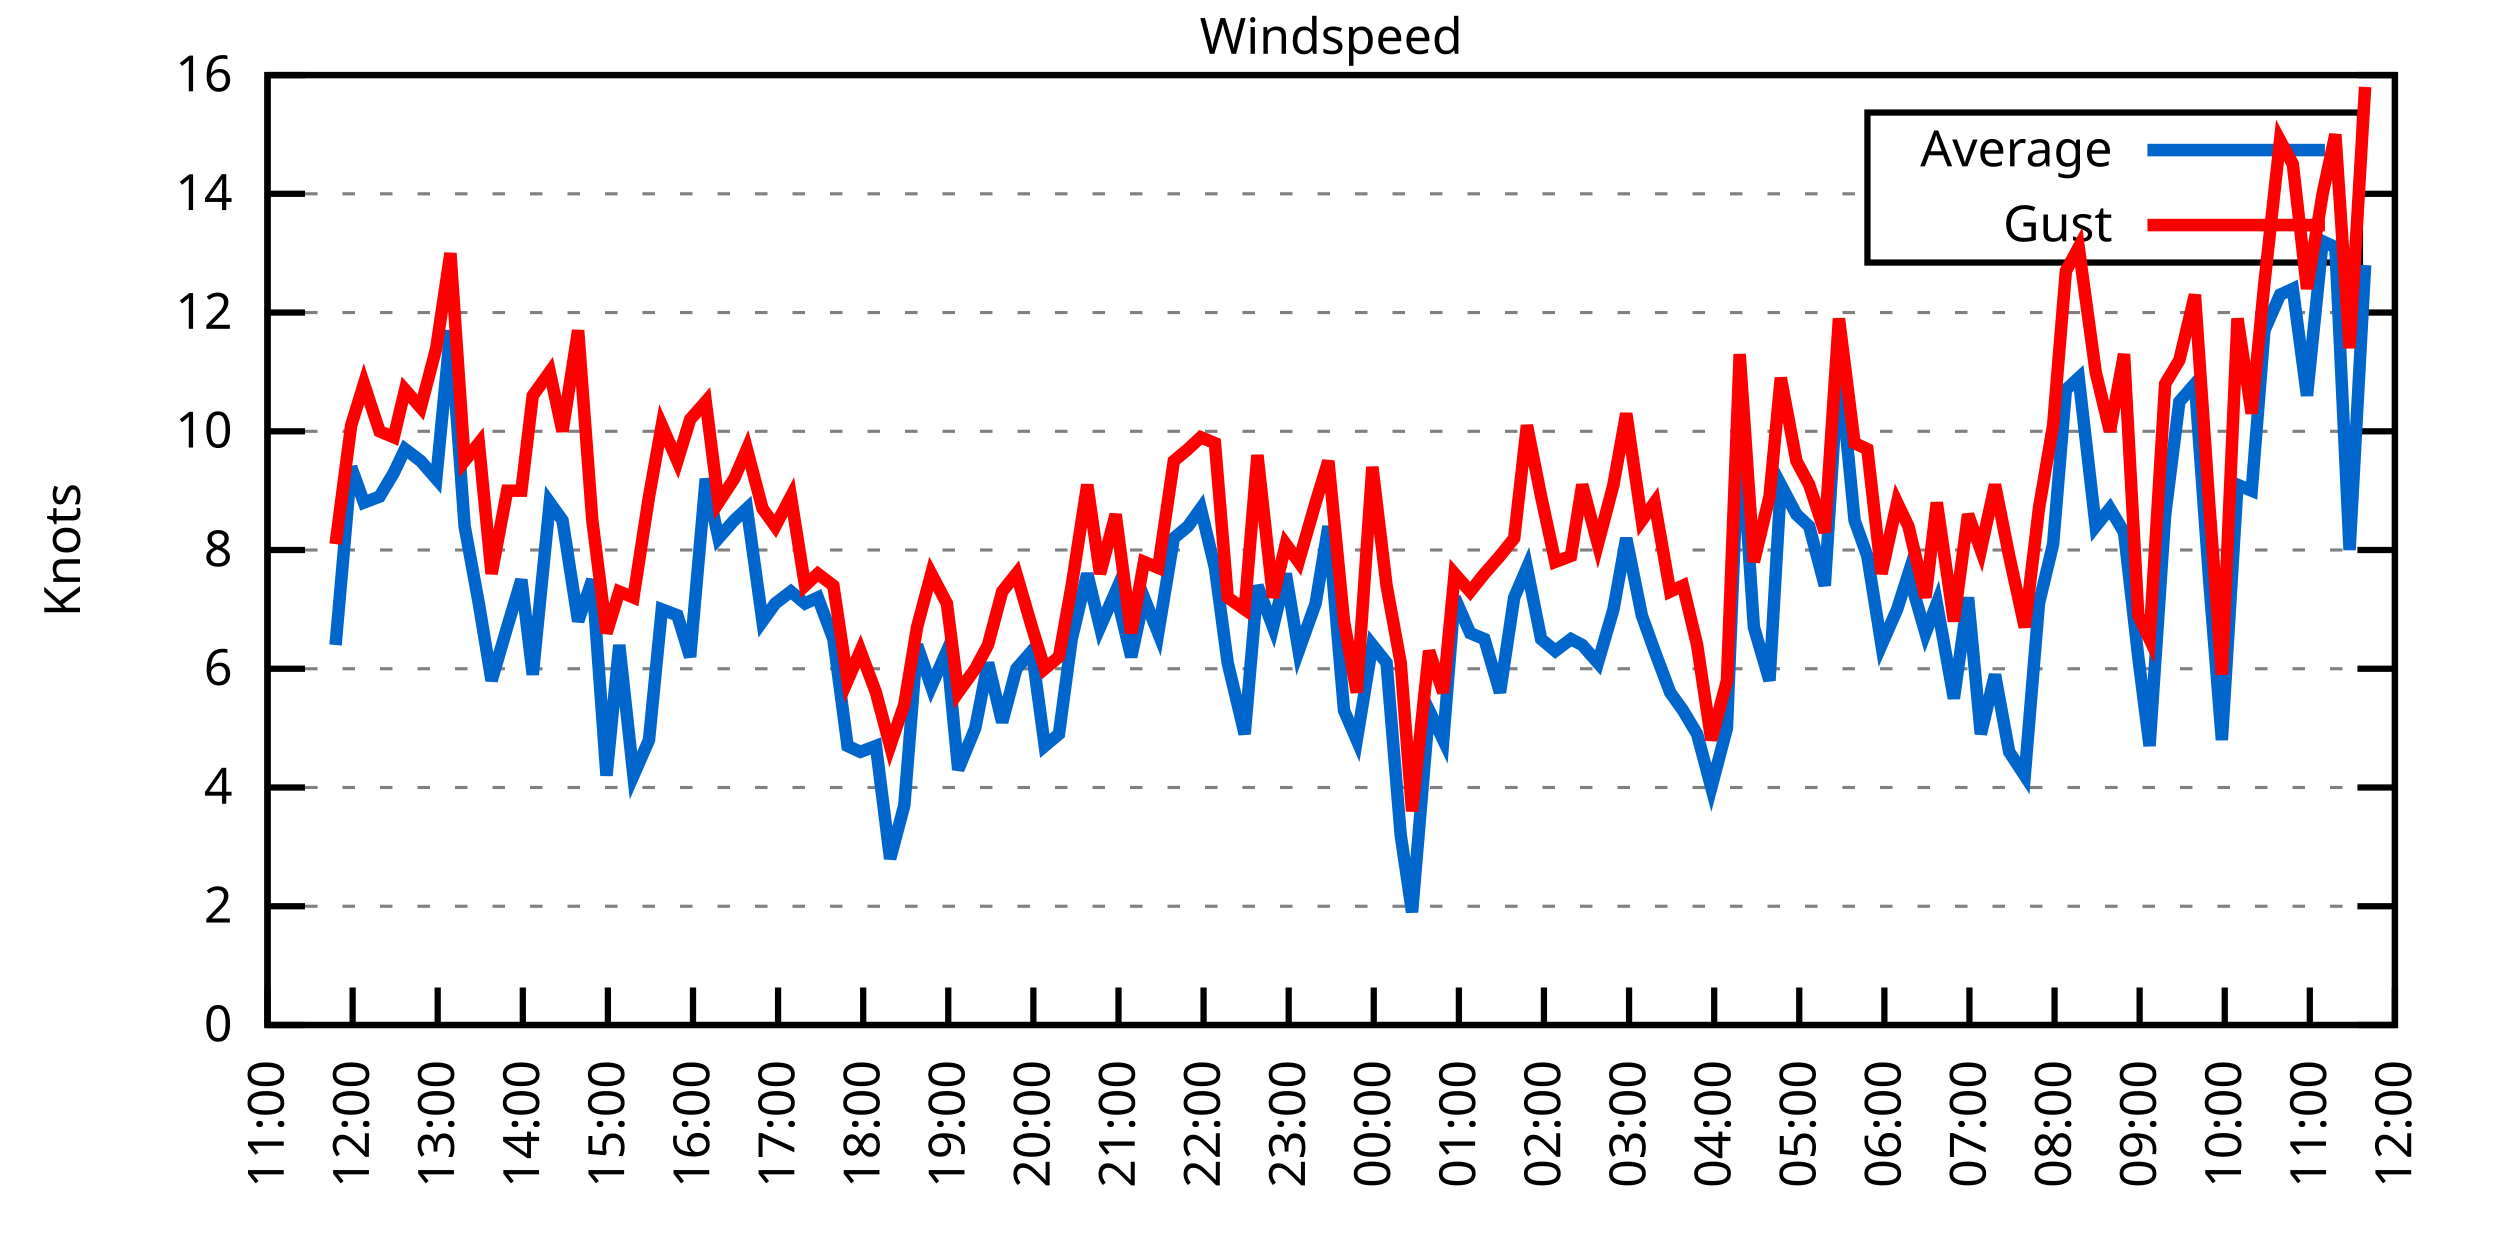
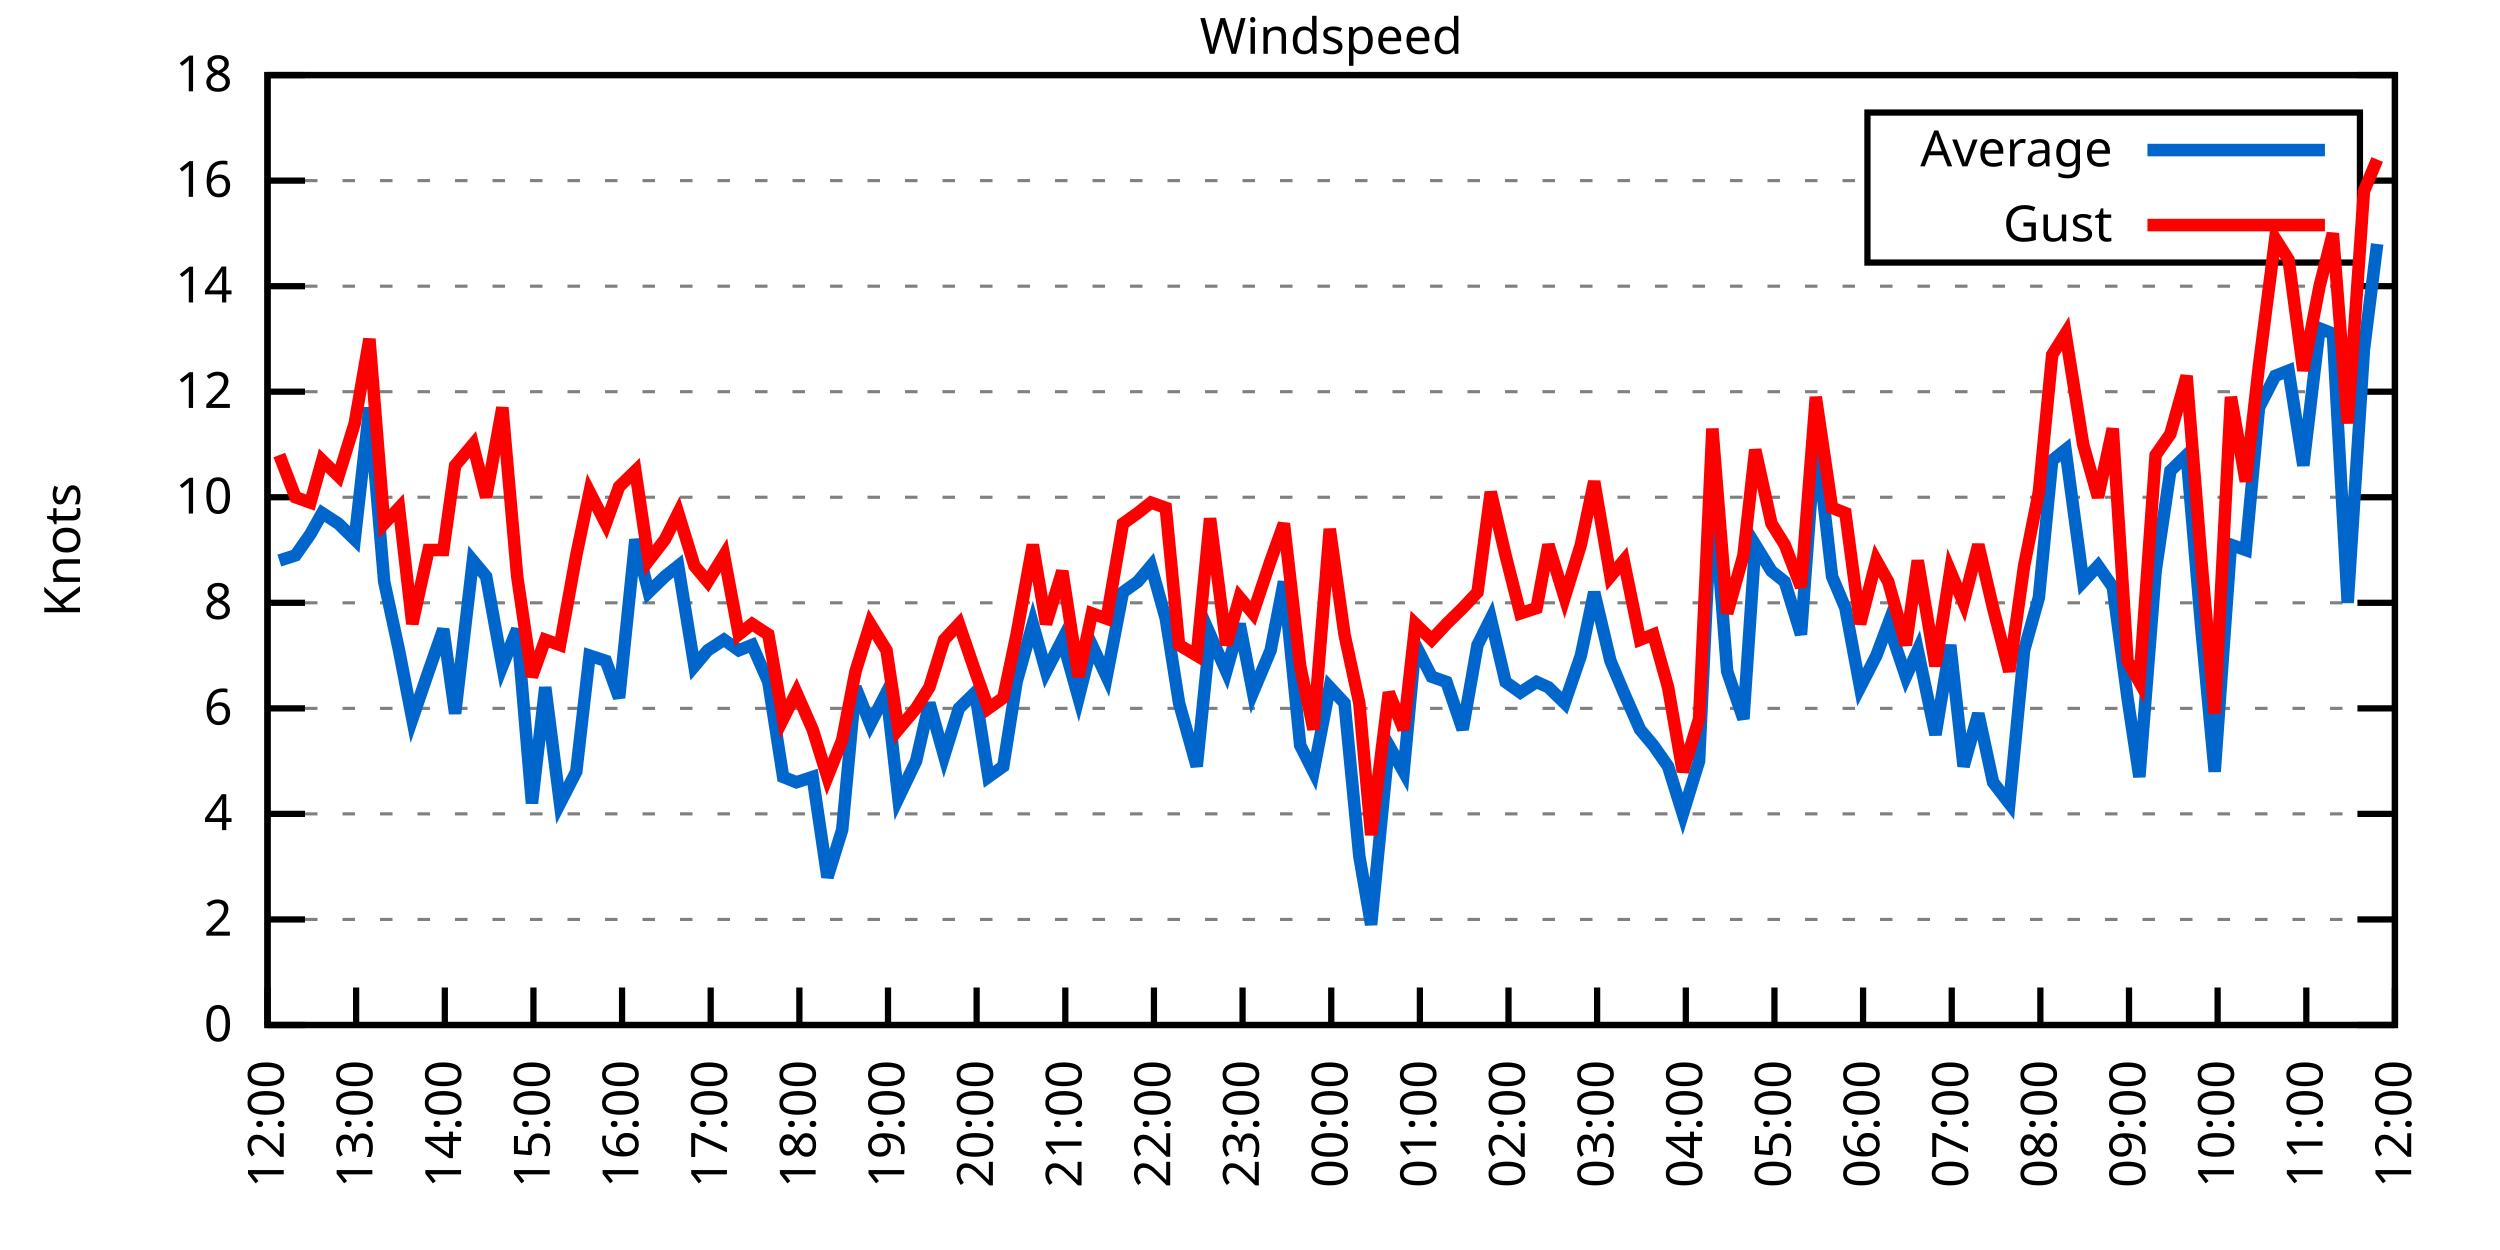
<svg xmlns="http://www.w3.org/2000/svg" xmlns:xlink="http://www.w3.org/1999/xlink" width="400" height="200" viewBox="0 0 400 200">
  <g id="gnuplot_canvas">
    <rect x="0" y="0" width="400" height="200" fill="none" />
    <defs>
      <circle id="gpDot" r="0.5" stroke-width="0.5" stroke="currentColor" />
      <path id="gpPt0" stroke-width="0.333" stroke="currentColor" d="M-1,0 h2 M0,-1 v2" />
      <path id="gpPt1" stroke-width="0.333" stroke="currentColor" d="M-1,-1 L1,1 M1,-1 L-1,1" />
      <path id="gpPt2" stroke-width="0.333" stroke="currentColor" d="M-1,0 L1,0 M0,-1 L0,1 M-1,-1 L1,1 M-1,1 L1,-1" />
      <rect id="gpPt3" stroke-width="0.333" stroke="currentColor" x="-1" y="-1" width="2" height="2" />
      <rect id="gpPt4" stroke-width="0.333" stroke="currentColor" fill="currentColor" x="-1" y="-1" width="2" height="2" />
      <circle id="gpPt5" stroke-width="0.333" stroke="currentColor" cx="0" cy="0" r="1" />
      <use xlink:href="#gpPt5" id="gpPt6" fill="currentColor" stroke="none" />
      <path id="gpPt7" stroke-width="0.333" stroke="currentColor" d="M0,-1.33 L-1.33,0.67 L1.33,0.67 z" />
      <use xlink:href="#gpPt7" id="gpPt8" fill="currentColor" stroke="none" />
      <use xlink:href="#gpPt7" id="gpPt9" stroke="currentColor" transform="rotate(180)" />
      <use xlink:href="#gpPt9" id="gpPt10" fill="currentColor" stroke="none" />
      <use xlink:href="#gpPt3" id="gpPt11" stroke="currentColor" transform="rotate(45)" />
      <use xlink:href="#gpPt11" id="gpPt12" fill="currentColor" stroke="none" />
      <path id="gpPt13" stroke-width="0.333" stroke="currentColor" d="M0,1.330 L1.265,0.411 L0.782,-1.067 L-0.782,-1.076 L-1.265,0.411 z" />
      <use xlink:href="#gpPt13" id="gpPt14" fill="currentColor" stroke="none" />
      <filter id="textbox" filterUnits="objectBoundingBox" x="0" y="0" height="1" width="1">
        <feFlood flood-color="white" flood-opacity="1" result="bgnd" />
        <feComposite in="SourceGraphic" in2="bgnd" operator="atop" />
      </filter>
      <filter id="greybox" filterUnits="objectBoundingBox" x="0" y="0" height="1" width="1">
        <feFlood flood-color="lightgrey" flood-opacity="1" result="grey" />
        <feComposite in="SourceGraphic" in2="grey" operator="atop" />
      </filter>
    </defs>
    <g fill="none" color="white" stroke="currentColor" stroke-width="1.00" stroke-linecap="butt" stroke-linejoin="miter">
</g>
    <g fill="none" color="black" stroke="currentColor" stroke-width="1.00" stroke-linecap="butt" stroke-linejoin="miter">
      <g stroke="none" shape-rendering="crispEdges">
        <polygon fill="rgb(255, 255, 255)" points="42.80,164.00 383.18,164.00 383.18,12.02 42.80,12.02 " />
      </g>
    </g>
    <g fill="none" color="black" stroke="currentColor" stroke-width="1.00" stroke-linecap="butt" stroke-linejoin="miter">
</g>
    <g fill="none" color="black" stroke="black" stroke-width="0.50" stroke-linecap="butt" stroke-linejoin="miter">
</g>
    <g fill="none" color="gray" stroke="currentColor" stroke-width="0.50" stroke-linecap="butt" stroke-linejoin="miter">
      <path stroke="gray" stroke-dasharray="2,4" class="gridline" d="M42.80,164.00 L383.19,164.00  " />
    </g>
    <g fill="none" color="gray" stroke="gray" stroke-width="1.00" stroke-linecap="butt" stroke-linejoin="miter">
</g>
    <g fill="none" color="black" stroke="currentColor" stroke-width="1.00" stroke-linecap="butt" stroke-linejoin="miter">
      <path stroke="black" d="M42.80,164.00 L48.80,164.00 M383.19,164.00 L377.19,164.00  " />
      <g transform="translate(37.20,166.60)" stroke="none" fill="black" font-family="Sans" font-size="8.00" text-anchor="end">
        <text>
          <tspan font-family="Sans"> 0</tspan>
        </text>
      </g>
    </g>
    <g fill="none" color="black" stroke="currentColor" stroke-width="1.00" stroke-linecap="butt" stroke-linejoin="miter">
</g>
    <g fill="none" color="black" stroke="black" stroke-width="0.50" stroke-linecap="butt" stroke-linejoin="miter">
</g>
    <g fill="none" color="gray" stroke="currentColor" stroke-width="0.50" stroke-linecap="butt" stroke-linejoin="miter">
-       <path stroke="gray" stroke-dasharray="2,4" class="gridline" d="M42.80,145.00 L383.19,145.00  " />
-     </g>
-     <g fill="none" color="gray" stroke="gray" stroke-width="1.00" stroke-linecap="butt" stroke-linejoin="miter">
- </g>
-     <g fill="none" color="black" stroke="currentColor" stroke-width="1.00" stroke-linecap="butt" stroke-linejoin="miter">
-       <path stroke="black" d="M42.80,145.00 L48.80,145.00 M383.19,145.00 L377.19,145.00  " />
-       <g transform="translate(37.20,147.60)" stroke="none" fill="black" font-family="Sans" font-size="8.00" text-anchor="end">
+       <path stroke="gray" stroke-dasharray="2,4" class="gridline" d="M42.80,147.11 L383.19,147.11  " />
+     </g>
+     <g fill="none" color="gray" stroke="gray" stroke-width="1.00" stroke-linecap="butt" stroke-linejoin="miter">
+ </g>
+     <g fill="none" color="black" stroke="currentColor" stroke-width="1.00" stroke-linecap="butt" stroke-linejoin="miter">
+       <path stroke="black" d="M42.80,147.11 L48.80,147.11 M383.19,147.11 L377.19,147.11  " />
+       <g transform="translate(37.20,149.71)" stroke="none" fill="black" font-family="Sans" font-size="8.00" text-anchor="end">
        <text>
          <tspan font-family="Sans"> 2</tspan>
        </text>
      </g>
    </g>
    <g fill="none" color="black" stroke="currentColor" stroke-width="1.00" stroke-linecap="butt" stroke-linejoin="miter">
</g>
    <g fill="none" color="black" stroke="black" stroke-width="0.50" stroke-linecap="butt" stroke-linejoin="miter">
</g>
    <g fill="none" color="gray" stroke="currentColor" stroke-width="0.50" stroke-linecap="butt" stroke-linejoin="miter">
-       <path stroke="gray" stroke-dasharray="2,4" class="gridline" d="M42.80,126.00 L383.19,126.00  " />
-     </g>
-     <g fill="none" color="gray" stroke="gray" stroke-width="1.00" stroke-linecap="butt" stroke-linejoin="miter">
- </g>
-     <g fill="none" color="black" stroke="currentColor" stroke-width="1.00" stroke-linecap="butt" stroke-linejoin="miter">
-       <path stroke="black" d="M42.80,126.00 L48.80,126.00 M383.19,126.00 L377.19,126.00  " />
-       <g transform="translate(37.20,128.60)" stroke="none" fill="black" font-family="Sans" font-size="8.00" text-anchor="end">
+       <path stroke="gray" stroke-dasharray="2,4" class="gridline" d="M42.80,130.22 L383.19,130.22  " />
+     </g>
+     <g fill="none" color="gray" stroke="gray" stroke-width="1.00" stroke-linecap="butt" stroke-linejoin="miter">
+ </g>
+     <g fill="none" color="black" stroke="currentColor" stroke-width="1.00" stroke-linecap="butt" stroke-linejoin="miter">
+       <path stroke="black" d="M42.80,130.22 L48.80,130.22 M383.19,130.22 L377.19,130.22  " />
+       <g transform="translate(37.20,132.82)" stroke="none" fill="black" font-family="Sans" font-size="8.00" text-anchor="end">
        <text>
          <tspan font-family="Sans"> 4</tspan>
        </text>
      </g>
    </g>
    <g fill="none" color="black" stroke="currentColor" stroke-width="1.00" stroke-linecap="butt" stroke-linejoin="miter">
</g>
    <g fill="none" color="black" stroke="black" stroke-width="0.50" stroke-linecap="butt" stroke-linejoin="miter">
</g>
    <g fill="none" color="gray" stroke="currentColor" stroke-width="0.50" stroke-linecap="butt" stroke-linejoin="miter">
-       <path stroke="gray" stroke-dasharray="2,4" class="gridline" d="M42.80,107.00 L383.19,107.00  " />
-     </g>
-     <g fill="none" color="gray" stroke="gray" stroke-width="1.00" stroke-linecap="butt" stroke-linejoin="miter">
- </g>
-     <g fill="none" color="black" stroke="currentColor" stroke-width="1.00" stroke-linecap="butt" stroke-linejoin="miter">
-       <path stroke="black" d="M42.80,107.00 L48.80,107.00 M383.19,107.00 L377.19,107.00  " />
-       <g transform="translate(37.20,109.60)" stroke="none" fill="black" font-family="Sans" font-size="8.00" text-anchor="end">
+       <path stroke="gray" stroke-dasharray="2,4" class="gridline" d="M42.80,113.34 L383.19,113.34  " />
+     </g>
+     <g fill="none" color="gray" stroke="gray" stroke-width="1.00" stroke-linecap="butt" stroke-linejoin="miter">
+ </g>
+     <g fill="none" color="black" stroke="currentColor" stroke-width="1.00" stroke-linecap="butt" stroke-linejoin="miter">
+       <path stroke="black" d="M42.80,113.34 L48.80,113.34 M383.19,113.34 L377.19,113.34  " />
+       <g transform="translate(37.20,115.94)" stroke="none" fill="black" font-family="Sans" font-size="8.00" text-anchor="end">
        <text>
          <tspan font-family="Sans"> 6</tspan>
        </text>
      </g>
    </g>
    <g fill="none" color="black" stroke="currentColor" stroke-width="1.00" stroke-linecap="butt" stroke-linejoin="miter">
</g>
    <g fill="none" color="black" stroke="black" stroke-width="0.50" stroke-linecap="butt" stroke-linejoin="miter">
</g>
    <g fill="none" color="gray" stroke="currentColor" stroke-width="0.50" stroke-linecap="butt" stroke-linejoin="miter">
-       <path stroke="gray" stroke-dasharray="2,4" class="gridline" d="M42.80,88.00 L383.19,88.00  " />
-     </g>
-     <g fill="none" color="gray" stroke="gray" stroke-width="1.00" stroke-linecap="butt" stroke-linejoin="miter">
- </g>
-     <g fill="none" color="black" stroke="currentColor" stroke-width="1.00" stroke-linecap="butt" stroke-linejoin="miter">
-       <path stroke="black" d="M42.80,88.00 L48.80,88.00 M383.19,88.00 L377.19,88.00  " />
-       <g transform="translate(37.20,90.60)" stroke="none" fill="black" font-family="Sans" font-size="8.00" text-anchor="end">
+       <path stroke="gray" stroke-dasharray="2,4" class="gridline" d="M42.80,96.45 L383.19,96.45  " />
+     </g>
+     <g fill="none" color="gray" stroke="gray" stroke-width="1.00" stroke-linecap="butt" stroke-linejoin="miter">
+ </g>
+     <g fill="none" color="black" stroke="currentColor" stroke-width="1.00" stroke-linecap="butt" stroke-linejoin="miter">
+       <path stroke="black" d="M42.80,96.45 L48.80,96.45 M383.19,96.45 L377.19,96.45  " />
+       <g transform="translate(37.20,99.05)" stroke="none" fill="black" font-family="Sans" font-size="8.00" text-anchor="end">
        <text>
          <tspan font-family="Sans"> 8</tspan>
        </text>
      </g>
    </g>
    <g fill="none" color="black" stroke="currentColor" stroke-width="1.00" stroke-linecap="butt" stroke-linejoin="miter">
</g>
    <g fill="none" color="black" stroke="black" stroke-width="0.50" stroke-linecap="butt" stroke-linejoin="miter">
</g>
    <g fill="none" color="gray" stroke="currentColor" stroke-width="0.50" stroke-linecap="butt" stroke-linejoin="miter">
-       <path stroke="gray" stroke-dasharray="2,4" class="gridline" d="M42.80,69.01 L383.19,69.01  " />
-     </g>
-     <g fill="none" color="gray" stroke="gray" stroke-width="1.00" stroke-linecap="butt" stroke-linejoin="miter">
- </g>
-     <g fill="none" color="black" stroke="currentColor" stroke-width="1.00" stroke-linecap="butt" stroke-linejoin="miter">
-       <path stroke="black" d="M42.80,69.01 L48.80,69.01 M383.19,69.01 L377.19,69.01  " />
-       <g transform="translate(37.20,71.61)" stroke="none" fill="black" font-family="Sans" font-size="8.00" text-anchor="end">
+       <path stroke="gray" stroke-dasharray="2,4" class="gridline" d="M42.80,79.56 L383.19,79.56  " />
+     </g>
+     <g fill="none" color="gray" stroke="gray" stroke-width="1.00" stroke-linecap="butt" stroke-linejoin="miter">
+ </g>
+     <g fill="none" color="black" stroke="currentColor" stroke-width="1.00" stroke-linecap="butt" stroke-linejoin="miter">
+       <path stroke="black" d="M42.80,79.56 L48.80,79.56 M383.19,79.56 L377.19,79.56  " />
+       <g transform="translate(37.20,82.16)" stroke="none" fill="black" font-family="Sans" font-size="8.00" text-anchor="end">
        <text>
          <tspan font-family="Sans"> 10</tspan>
        </text>
      </g>
    </g>
    <g fill="none" color="black" stroke="currentColor" stroke-width="1.00" stroke-linecap="butt" stroke-linejoin="miter">
</g>
    <g fill="none" color="black" stroke="black" stroke-width="0.50" stroke-linecap="butt" stroke-linejoin="miter">
</g>
    <g fill="none" color="gray" stroke="currentColor" stroke-width="0.50" stroke-linecap="butt" stroke-linejoin="miter">
-       <path stroke="gray" stroke-dasharray="2,4" class="gridline" d="M42.80,50.01 L383.19,50.01  " />
-     </g>
-     <g fill="none" color="gray" stroke="gray" stroke-width="1.00" stroke-linecap="butt" stroke-linejoin="miter">
- </g>
-     <g fill="none" color="black" stroke="currentColor" stroke-width="1.00" stroke-linecap="butt" stroke-linejoin="miter">
-       <path stroke="black" d="M42.80,50.01 L48.80,50.01 M383.19,50.01 L377.19,50.01  " />
-       <g transform="translate(37.20,52.61)" stroke="none" fill="black" font-family="Sans" font-size="8.00" text-anchor="end">
+       <path stroke="gray" stroke-dasharray="2,4" class="gridline" d="M42.80,62.67 L383.19,62.67  " />
+     </g>
+     <g fill="none" color="gray" stroke="gray" stroke-width="1.00" stroke-linecap="butt" stroke-linejoin="miter">
+ </g>
+     <g fill="none" color="black" stroke="currentColor" stroke-width="1.00" stroke-linecap="butt" stroke-linejoin="miter">
+       <path stroke="black" d="M42.80,62.67 L48.80,62.67 M383.19,62.67 L377.19,62.67  " />
+       <g transform="translate(37.20,65.27)" stroke="none" fill="black" font-family="Sans" font-size="8.00" text-anchor="end">
        <text>
          <tspan font-family="Sans"> 12</tspan>
        </text>
      </g>
    </g>
    <g fill="none" color="black" stroke="currentColor" stroke-width="1.00" stroke-linecap="butt" stroke-linejoin="miter">
</g>
    <g fill="none" color="black" stroke="black" stroke-width="0.50" stroke-linecap="butt" stroke-linejoin="miter">
</g>
    <g fill="none" color="gray" stroke="currentColor" stroke-width="0.50" stroke-linecap="butt" stroke-linejoin="miter">
-       <path stroke="gray" stroke-dasharray="2,4" class="gridline" d="M42.80,31.01 L298.79,31.01 M377.59,31.01 L383.19,31.01  " />
-     </g>
-     <g fill="none" color="gray" stroke="gray" stroke-width="1.00" stroke-linecap="butt" stroke-linejoin="miter">
- </g>
-     <g fill="none" color="black" stroke="currentColor" stroke-width="1.00" stroke-linecap="butt" stroke-linejoin="miter">
-       <path stroke="black" d="M42.80,31.01 L48.80,31.01 M383.19,31.01 L377.19,31.01  " />
-       <g transform="translate(37.20,33.61)" stroke="none" fill="black" font-family="Sans" font-size="8.00" text-anchor="end">
+       <path stroke="gray" stroke-dasharray="2,4" class="gridline" d="M42.80,45.79 L383.19,45.79  " />
+     </g>
+     <g fill="none" color="gray" stroke="gray" stroke-width="1.00" stroke-linecap="butt" stroke-linejoin="miter">
+ </g>
+     <g fill="none" color="black" stroke="currentColor" stroke-width="1.00" stroke-linecap="butt" stroke-linejoin="miter">
+       <path stroke="black" d="M42.80,45.79 L48.80,45.79 M383.19,45.79 L377.19,45.79  " />
+       <g transform="translate(37.20,48.39)" stroke="none" fill="black" font-family="Sans" font-size="8.00" text-anchor="end">
        <text>
          <tspan font-family="Sans"> 14</tspan>
+         </text>
+       </g>
+     </g>
+     <g fill="none" color="black" stroke="currentColor" stroke-width="1.00" stroke-linecap="butt" stroke-linejoin="miter">
+ </g>
+     <g fill="none" color="black" stroke="black" stroke-width="0.50" stroke-linecap="butt" stroke-linejoin="miter">
+ </g>
+     <g fill="none" color="gray" stroke="currentColor" stroke-width="0.50" stroke-linecap="butt" stroke-linejoin="miter">
+       <path stroke="gray" stroke-dasharray="2,4" class="gridline" d="M42.80,28.90 L298.79,28.90 M377.59,28.90 L383.19,28.90  " />
+     </g>
+     <g fill="none" color="gray" stroke="gray" stroke-width="1.00" stroke-linecap="butt" stroke-linejoin="miter">
+ </g>
+     <g fill="none" color="black" stroke="currentColor" stroke-width="1.00" stroke-linecap="butt" stroke-linejoin="miter">
+       <path stroke="black" d="M42.80,28.90 L48.80,28.90 M383.19,28.90 L377.19,28.90  " />
+       <g transform="translate(37.20,31.50)" stroke="none" fill="black" font-family="Sans" font-size="8.00" text-anchor="end">
+         <text>
+           <tspan font-family="Sans"> 16</tspan>
        </text>
      </g>
    </g>
    <g fill="none" color="black" stroke="currentColor" stroke-width="1.00" stroke-linecap="butt" stroke-linejoin="miter">
</g>
    <g fill="none" color="black" stroke="black" stroke-width="0.50" stroke-linecap="butt" stroke-linejoin="miter">
</g>
    <g fill="none" color="gray" stroke="currentColor" stroke-width="0.50" stroke-linecap="butt" stroke-linejoin="miter">
      <path stroke="gray" stroke-dasharray="2,4" class="gridline" d="M42.80,12.01 L383.19,12.01  " />
    </g>
    <g fill="none" color="gray" stroke="gray" stroke-width="1.00" stroke-linecap="butt" stroke-linejoin="miter">
</g>
    <g fill="none" color="black" stroke="currentColor" stroke-width="1.00" stroke-linecap="butt" stroke-linejoin="miter">
      <path stroke="black" d="M42.80,12.01 L48.80,12.01 M383.19,12.01 L377.19,12.01  " />
      <g transform="translate(37.20,14.61)" stroke="none" fill="black" font-family="Sans" font-size="8.00" text-anchor="end">
        <text>
-           <tspan font-family="Sans"> 16</tspan>
+           <tspan font-family="Sans"> 18</tspan>
        </text>
      </g>
    </g>
    <g fill="none" color="black" stroke="currentColor" stroke-width="1.00" stroke-linecap="butt" stroke-linejoin="miter">
      <path stroke="black" d="M42.80,164.00 L42.80,158.00  " />
      <g transform="translate(45.40,169.60) rotate(270.00)" stroke="none" fill="black" font-family="Sans" font-size="8.00" text-anchor="end">
        <text>
-           <tspan font-family="Sans">11:00</tspan>
-         </text>
-       </g>
-     </g>
-     <g fill="none" color="black" stroke="currentColor" stroke-width="1.00" stroke-linecap="butt" stroke-linejoin="miter">
-       <path stroke="black" d="M56.42,164.00 L56.42,158.00  " />
-       <g transform="translate(59.02,169.60) rotate(270.00)" stroke="none" fill="black" font-family="Sans" font-size="8.00" text-anchor="end">
-         <text>
          <tspan font-family="Sans">12:00</tspan>
        </text>
      </g>
    </g>
    <g fill="none" color="black" stroke="currentColor" stroke-width="1.00" stroke-linecap="butt" stroke-linejoin="miter">
-       <path stroke="black" d="M70.03,164.00 L70.03,158.00  " />
-       <g transform="translate(72.63,169.60) rotate(270.00)" stroke="none" fill="black" font-family="Sans" font-size="8.00" text-anchor="end">
+       <path stroke="black" d="M56.98,164.00 L56.98,158.00  " />
+       <g transform="translate(59.58,169.60) rotate(270.00)" stroke="none" fill="black" font-family="Sans" font-size="8.00" text-anchor="end">
        <text>
          <tspan font-family="Sans">13:00</tspan>
        </text>
      </g>
    </g>
    <g fill="none" color="black" stroke="currentColor" stroke-width="1.00" stroke-linecap="butt" stroke-linejoin="miter">
-       <path stroke="black" d="M83.65,164.00 L83.65,158.00  " />
-       <g transform="translate(86.25,169.60) rotate(270.00)" stroke="none" fill="black" font-family="Sans" font-size="8.00" text-anchor="end">
+       <path stroke="black" d="M71.17,164.00 L71.17,158.00  " />
+       <g transform="translate(73.77,169.60) rotate(270.00)" stroke="none" fill="black" font-family="Sans" font-size="8.00" text-anchor="end">
        <text>
          <tspan font-family="Sans">14:00</tspan>
        </text>
      </g>
    </g>
    <g fill="none" color="black" stroke="currentColor" stroke-width="1.00" stroke-linecap="butt" stroke-linejoin="miter">
-       <path stroke="black" d="M97.26,164.00 L97.26,158.00  " />
-       <g transform="translate(99.86,169.60) rotate(270.00)" stroke="none" fill="black" font-family="Sans" font-size="8.00" text-anchor="end">
+       <path stroke="black" d="M85.35,164.00 L85.35,158.00  " />
+       <g transform="translate(87.95,169.60) rotate(270.00)" stroke="none" fill="black" font-family="Sans" font-size="8.00" text-anchor="end">
        <text>
          <tspan font-family="Sans">15:00</tspan>
        </text>
      </g>
    </g>
    <g fill="none" color="black" stroke="currentColor" stroke-width="1.00" stroke-linecap="butt" stroke-linejoin="miter">
-       <path stroke="black" d="M110.88,164.00 L110.88,158.00  " />
-       <g transform="translate(113.48,169.60) rotate(270.00)" stroke="none" fill="black" font-family="Sans" font-size="8.00" text-anchor="end">
+       <path stroke="black" d="M99.53,164.00 L99.53,158.00  " />
+       <g transform="translate(102.13,169.60) rotate(270.00)" stroke="none" fill="black" font-family="Sans" font-size="8.00" text-anchor="end">
        <text>
          <tspan font-family="Sans">16:00</tspan>
        </text>
      </g>
    </g>
    <g fill="none" color="black" stroke="currentColor" stroke-width="1.00" stroke-linecap="butt" stroke-linejoin="miter">
-       <path stroke="black" d="M124.49,164.00 L124.49,158.00  " />
-       <g transform="translate(127.09,169.60) rotate(270.00)" stroke="none" fill="black" font-family="Sans" font-size="8.00" text-anchor="end">
+       <path stroke="black" d="M113.71,164.00 L113.71,158.00  " />
+       <g transform="translate(116.31,169.60) rotate(270.00)" stroke="none" fill="black" font-family="Sans" font-size="8.00" text-anchor="end">
        <text>
          <tspan font-family="Sans">17:00</tspan>
        </text>
      </g>
    </g>
    <g fill="none" color="black" stroke="currentColor" stroke-width="1.00" stroke-linecap="butt" stroke-linejoin="miter">
-       <path stroke="black" d="M138.11,164.00 L138.11,158.00  " />
-       <g transform="translate(140.71,169.60) rotate(270.00)" stroke="none" fill="black" font-family="Sans" font-size="8.00" text-anchor="end">
+       <path stroke="black" d="M127.90,164.00 L127.90,158.00  " />
+       <g transform="translate(130.50,169.60) rotate(270.00)" stroke="none" fill="black" font-family="Sans" font-size="8.00" text-anchor="end">
        <text>
          <tspan font-family="Sans">18:00</tspan>
        </text>
      </g>
    </g>
    <g fill="none" color="black" stroke="currentColor" stroke-width="1.00" stroke-linecap="butt" stroke-linejoin="miter">
-       <path stroke="black" d="M151.72,164.00 L151.72,158.00  " />
-       <g transform="translate(154.32,169.60) rotate(270.00)" stroke="none" fill="black" font-family="Sans" font-size="8.00" text-anchor="end">
+       <path stroke="black" d="M142.08,164.00 L142.08,158.00  " />
+       <g transform="translate(144.68,169.60) rotate(270.00)" stroke="none" fill="black" font-family="Sans" font-size="8.00" text-anchor="end">
        <text>
          <tspan font-family="Sans">19:00</tspan>
        </text>
      </g>
    </g>
    <g fill="none" color="black" stroke="currentColor" stroke-width="1.00" stroke-linecap="butt" stroke-linejoin="miter">
-       <path stroke="black" d="M165.34,164.00 L165.34,158.00  " />
-       <g transform="translate(167.94,169.60) rotate(270.00)" stroke="none" fill="black" font-family="Sans" font-size="8.00" text-anchor="end">
+       <path stroke="black" d="M156.26,164.00 L156.26,158.00  " />
+       <g transform="translate(158.86,169.60) rotate(270.00)" stroke="none" fill="black" font-family="Sans" font-size="8.00" text-anchor="end">
        <text>
          <tspan font-family="Sans">20:00</tspan>
        </text>
      </g>
    </g>
    <g fill="none" color="black" stroke="currentColor" stroke-width="1.00" stroke-linecap="butt" stroke-linejoin="miter">
-       <path stroke="black" d="M178.96,164.00 L178.96,158.00  " />
-       <g transform="translate(181.56,169.60) rotate(270.00)" stroke="none" fill="black" font-family="Sans" font-size="8.00" text-anchor="end">
+       <path stroke="black" d="M170.45,164.00 L170.45,158.00  " />
+       <g transform="translate(173.05,169.60) rotate(270.00)" stroke="none" fill="black" font-family="Sans" font-size="8.00" text-anchor="end">
        <text>
          <tspan font-family="Sans">21:00</tspan>
        </text>
      </g>
    </g>
    <g fill="none" color="black" stroke="currentColor" stroke-width="1.00" stroke-linecap="butt" stroke-linejoin="miter">
-       <path stroke="black" d="M192.57,164.00 L192.57,158.00  " />
-       <g transform="translate(195.17,169.60) rotate(270.00)" stroke="none" fill="black" font-family="Sans" font-size="8.00" text-anchor="end">
+       <path stroke="black" d="M184.63,164.00 L184.63,158.00  " />
+       <g transform="translate(187.23,169.60) rotate(270.00)" stroke="none" fill="black" font-family="Sans" font-size="8.00" text-anchor="end">
        <text>
          <tspan font-family="Sans">22:00</tspan>
        </text>
      </g>
    </g>
    <g fill="none" color="black" stroke="currentColor" stroke-width="1.00" stroke-linecap="butt" stroke-linejoin="miter">
-       <path stroke="black" d="M206.19,164.00 L206.19,158.00  " />
-       <g transform="translate(208.79,169.60) rotate(270.00)" stroke="none" fill="black" font-family="Sans" font-size="8.00" text-anchor="end">
+       <path stroke="black" d="M198.81,164.00 L198.81,158.00  " />
+       <g transform="translate(201.41,169.60) rotate(270.00)" stroke="none" fill="black" font-family="Sans" font-size="8.00" text-anchor="end">
        <text>
          <tspan font-family="Sans">23:00</tspan>
        </text>
      </g>
    </g>
    <g fill="none" color="black" stroke="currentColor" stroke-width="1.00" stroke-linecap="butt" stroke-linejoin="miter">
-       <path stroke="black" d="M219.80,164.00 L219.80,158.00  " />
-       <g transform="translate(222.40,169.60) rotate(270.00)" stroke="none" fill="black" font-family="Sans" font-size="8.00" text-anchor="end">
+       <path stroke="black" d="M213.00,164.00 L213.00,158.00  " />
+       <g transform="translate(215.60,169.60) rotate(270.00)" stroke="none" fill="black" font-family="Sans" font-size="8.00" text-anchor="end">
        <text>
          <tspan font-family="Sans">00:00</tspan>
        </text>
      </g>
    </g>
    <g fill="none" color="black" stroke="currentColor" stroke-width="1.00" stroke-linecap="butt" stroke-linejoin="miter">
-       <path stroke="black" d="M233.42,164.00 L233.42,158.00  " />
-       <g transform="translate(236.02,169.60) rotate(270.00)" stroke="none" fill="black" font-family="Sans" font-size="8.00" text-anchor="end">
+       <path stroke="black" d="M227.18,164.00 L227.18,158.00  " />
+       <g transform="translate(229.78,169.60) rotate(270.00)" stroke="none" fill="black" font-family="Sans" font-size="8.00" text-anchor="end">
        <text>
          <tspan font-family="Sans">01:00</tspan>
        </text>
      </g>
    </g>
    <g fill="none" color="black" stroke="currentColor" stroke-width="1.00" stroke-linecap="butt" stroke-linejoin="miter">
-       <path stroke="black" d="M247.03,164.00 L247.03,158.00  " />
-       <g transform="translate(249.63,169.60) rotate(270.00)" stroke="none" fill="black" font-family="Sans" font-size="8.00" text-anchor="end">
+       <path stroke="black" d="M241.36,164.00 L241.36,158.00  " />
+       <g transform="translate(243.96,169.60) rotate(270.00)" stroke="none" fill="black" font-family="Sans" font-size="8.00" text-anchor="end">
        <text>
          <tspan font-family="Sans">02:00</tspan>
        </text>
      </g>
    </g>
    <g fill="none" color="black" stroke="currentColor" stroke-width="1.00" stroke-linecap="butt" stroke-linejoin="miter">
-       <path stroke="black" d="M260.65,164.00 L260.65,158.00  " />
-       <g transform="translate(263.25,169.60) rotate(270.00)" stroke="none" fill="black" font-family="Sans" font-size="8.00" text-anchor="end">
+       <path stroke="black" d="M255.54,164.00 L255.54,158.00  " />
+       <g transform="translate(258.14,169.60) rotate(270.00)" stroke="none" fill="black" font-family="Sans" font-size="8.00" text-anchor="end">
        <text>
          <tspan font-family="Sans">03:00</tspan>
        </text>
      </g>
    </g>
    <g fill="none" color="black" stroke="currentColor" stroke-width="1.00" stroke-linecap="butt" stroke-linejoin="miter">
-       <path stroke="black" d="M274.27,164.00 L274.27,158.00  " />
-       <g transform="translate(276.87,169.60) rotate(270.00)" stroke="none" fill="black" font-family="Sans" font-size="8.00" text-anchor="end">
+       <path stroke="black" d="M269.73,164.00 L269.73,158.00  " />
+       <g transform="translate(272.33,169.60) rotate(270.00)" stroke="none" fill="black" font-family="Sans" font-size="8.00" text-anchor="end">
        <text>
          <tspan font-family="Sans">04:00</tspan>
        </text>
      </g>
    </g>
    <g fill="none" color="black" stroke="currentColor" stroke-width="1.00" stroke-linecap="butt" stroke-linejoin="miter">
-       <path stroke="black" d="M287.88,164.00 L287.88,158.00  " />
-       <g transform="translate(290.48,169.60) rotate(270.00)" stroke="none" fill="black" font-family="Sans" font-size="8.00" text-anchor="end">
+       <path stroke="black" d="M283.91,164.00 L283.91,158.00  " />
+       <g transform="translate(286.51,169.60) rotate(270.00)" stroke="none" fill="black" font-family="Sans" font-size="8.00" text-anchor="end">
        <text>
          <tspan font-family="Sans">05:00</tspan>
        </text>
      </g>
    </g>
    <g fill="none" color="black" stroke="currentColor" stroke-width="1.00" stroke-linecap="butt" stroke-linejoin="miter">
-       <path stroke="black" d="M301.50,164.00 L301.50,158.00  " />
-       <g transform="translate(304.10,169.60) rotate(270.00)" stroke="none" fill="black" font-family="Sans" font-size="8.00" text-anchor="end">
+       <path stroke="black" d="M298.09,164.00 L298.09,158.00  " />
+       <g transform="translate(300.69,169.60) rotate(270.00)" stroke="none" fill="black" font-family="Sans" font-size="8.00" text-anchor="end">
        <text>
          <tspan font-family="Sans">06:00</tspan>
        </text>
      </g>
    </g>
    <g fill="none" color="black" stroke="currentColor" stroke-width="1.00" stroke-linecap="butt" stroke-linejoin="miter">
-       <path stroke="black" d="M315.11,164.00 L315.11,158.00  " />
-       <g transform="translate(317.71,169.60) rotate(270.00)" stroke="none" fill="black" font-family="Sans" font-size="8.00" text-anchor="end">
+       <path stroke="black" d="M312.28,164.00 L312.28,158.00  " />
+       <g transform="translate(314.88,169.60) rotate(270.00)" stroke="none" fill="black" font-family="Sans" font-size="8.00" text-anchor="end">
        <text>
          <tspan font-family="Sans">07:00</tspan>
        </text>
      </g>
    </g>
    <g fill="none" color="black" stroke="currentColor" stroke-width="1.00" stroke-linecap="butt" stroke-linejoin="miter">
-       <path stroke="black" d="M328.73,164.00 L328.73,158.00  " />
-       <g transform="translate(331.33,169.60) rotate(270.00)" stroke="none" fill="black" font-family="Sans" font-size="8.00" text-anchor="end">
+       <path stroke="black" d="M326.46,164.00 L326.46,158.00  " />
+       <g transform="translate(329.06,169.60) rotate(270.00)" stroke="none" fill="black" font-family="Sans" font-size="8.00" text-anchor="end">
        <text>
          <tspan font-family="Sans">08:00</tspan>
        </text>
      </g>
    </g>
    <g fill="none" color="black" stroke="currentColor" stroke-width="1.00" stroke-linecap="butt" stroke-linejoin="miter">
-       <path stroke="black" d="M342.34,164.00 L342.34,158.00  " />
-       <g transform="translate(344.94,169.60) rotate(270.00)" stroke="none" fill="black" font-family="Sans" font-size="8.00" text-anchor="end">
+       <path stroke="black" d="M340.64,164.00 L340.64,158.00  " />
+       <g transform="translate(343.24,169.60) rotate(270.00)" stroke="none" fill="black" font-family="Sans" font-size="8.00" text-anchor="end">
        <text>
          <tspan font-family="Sans">09:00</tspan>
        </text>
      </g>
    </g>
    <g fill="none" color="black" stroke="currentColor" stroke-width="1.00" stroke-linecap="butt" stroke-linejoin="miter">
-       <path stroke="black" d="M355.96,164.00 L355.96,158.00  " />
-       <g transform="translate(358.56,169.60) rotate(270.00)" stroke="none" fill="black" font-family="Sans" font-size="8.00" text-anchor="end">
+       <path stroke="black" d="M354.82,164.00 L354.82,158.00  " />
+       <g transform="translate(357.42,169.60) rotate(270.00)" stroke="none" fill="black" font-family="Sans" font-size="8.00" text-anchor="end">
        <text>
          <tspan font-family="Sans">10:00</tspan>
        </text>
      </g>
    </g>
    <g fill="none" color="black" stroke="currentColor" stroke-width="1.00" stroke-linecap="butt" stroke-linejoin="miter">
-       <path stroke="black" d="M369.57,164.00 L369.57,158.00  " />
-       <g transform="translate(372.17,169.60) rotate(270.00)" stroke="none" fill="black" font-family="Sans" font-size="8.00" text-anchor="end">
+       <path stroke="black" d="M369.01,164.00 L369.01,158.00  " />
+       <g transform="translate(371.61,169.60) rotate(270.00)" stroke="none" fill="black" font-family="Sans" font-size="8.00" text-anchor="end">
        <text>
          <tspan font-family="Sans">11:00</tspan>
        </text>
      </g>
    </g>
    <g fill="none" color="black" stroke="currentColor" stroke-width="1.00" stroke-linecap="butt" stroke-linejoin="miter">
      <path stroke="black" d="M383.19,164.00 L383.19,158.00  " />
      <g transform="translate(385.79,169.60) rotate(270.00)" stroke="none" fill="black" font-family="Sans" font-size="8.00" text-anchor="end">
        <text>
          <tspan font-family="Sans">12:00</tspan>
        </text>
      </g>
    </g>
    <g fill="none" color="black" stroke="currentColor" stroke-width="1.00" stroke-linecap="butt" stroke-linejoin="miter">
</g>
    <g fill="none" color="black" stroke="currentColor" stroke-width="1.00" stroke-linecap="butt" stroke-linejoin="miter">
      <path stroke="black" d="M42.80,12.01 L42.80,164.00 L383.19,164.00 L383.19,12.01 L42.80,12.01 Z  " />
    </g>
    <g fill="none" color="black" stroke="currentColor" stroke-width="1.00" stroke-linecap="butt" stroke-linejoin="miter">
</g>
    <g fill="none" color="black" stroke="currentColor" stroke-width="1.00" stroke-linecap="butt" stroke-linejoin="miter">
      <path stroke="black" d="M298.79,42.01 L298.79,18.01 L377.59,18.01 L377.59,42.01 L298.79,42.01 Z  " />
    </g>
    <g id="Windspeed_plot_1">
      <g fill="none" color="white" stroke="black" stroke-width="2.00" stroke-linecap="butt" stroke-linejoin="miter">
</g>
      <g fill="none" color="black" stroke="currentColor" stroke-width="2.00" stroke-linecap="butt" stroke-linejoin="miter">
        <g transform="translate(337.99,26.61)" stroke="none" fill="black" font-family="Sans" font-size="8.00" text-anchor="end">
          <text>
            <tspan font-family="Sans">Average</tspan>
          </text>
        </g>
      </g>
      <g fill="none" color="black" stroke="currentColor" stroke-width="2.00" stroke-linecap="butt" stroke-linejoin="miter">
-         <path stroke="rgb(  0, 102, 204)" d="M343.59,24.01 L371.99,24.01 M53.69,103.20 L56.19,74.71 L58.23,80.41 L60.73,79.46 L63.00,75.66 L64.81,71.86   L67.31,73.76 L69.80,76.61 L72.07,52.86 L74.34,84.21 L76.61,96.55 L78.65,108.90 L81.15,100.35 L83.42,92.75   L85.24,107.95 L87.96,80.41 L90.00,83.26 L92.50,99.40 L94.77,92.75 L97.04,124.10 L99.08,103.20 L101.35,124.10   L103.84,118.40 L105.89,97.50 L108.38,98.45 L110.42,105.10 L112.92,76.61 L114.96,86.11 L117.46,83.26 L119.50,81.36   L122.00,99.40 L124.04,96.55 L126.54,94.65 L128.81,96.55 L130.85,95.60 L133.34,102.25 L135.61,119.35 L137.66,120.30   L140.15,119.35 L142.42,137.40 L144.69,128.85 L146.73,103.20 L149.00,109.85 L151.50,104.15 L153.31,123.15 L156.04,116.50   L158.08,106.05 L160.35,115.55 L162.62,107.00 L165.11,104.15 L167.16,119.35 L169.43,117.45 L171.47,102.25 L173.96,91.80   L176.01,100.35 L178.50,94.65 L181.00,105.10 L183.04,95.60 L185.31,101.30 L187.81,86.11 L190.08,84.21 L192.12,81.36   L194.39,90.85 L196.43,106.05 L199.15,117.45 L201.19,93.70 L203.69,100.35 L205.73,91.80 L207.78,104.15 L210.50,96.55   L212.54,84.21 L215.04,113.65 L217.08,118.40 L219.58,103.20 L221.85,106.05 L224.11,133.60 L225.93,145.95 L228.65,113.65   L230.92,118.40 L232.74,95.60 L235.23,101.30 L237.50,102.25 L240.00,110.80 L242.27,95.60 L244.31,90.85 L246.58,102.25   L248.85,104.15 L251.35,102.25 L253.16,103.20 L255.66,106.05 L258.15,97.50 L260.20,86.11 L262.69,98.45 L264.73,104.15   L267.23,110.80 L269.27,113.65 L271.54,117.45 L273.81,126.00 L276.31,116.50 L278.35,66.16 L280.62,100.35 L283.12,108.90   L284.93,77.56 L287.43,82.31 L289.47,84.21 L291.97,93.70 L294.23,57.61 L296.73,83.26 L298.77,88.95 L301.04,103.20   L303.54,97.50 L305.35,91.80 L308.08,101.30 L309.89,96.55 L312.62,111.75 L314.89,95.60 L316.93,117.45 L319.20,107.95   L321.47,120.30 L323.96,124.10 L326.23,96.55 L328.50,87.06 L330.54,62.36 L332.59,60.46 L335.31,84.21 L337.58,81.36   L339.85,85.16 L342.12,105.10 L343.93,119.35 L346.43,82.31 L348.70,64.26 L351.19,61.41 L353.46,92.75 L355.50,118.40   L358.00,77.56 L360.27,78.51 L362.31,52.86 L364.81,47.16 L366.85,46.21 L369.12,63.31 L371.62,38.61 L373.66,39.56   L375.93,88.00 L378.42,42.41  " />
+         <path stroke="rgb(  0, 102, 204)" d="M343.59,24.01 L371.99,24.01 M44.69,89.69 L47.29,88.85 L49.66,85.47 L51.55,82.09 L54.15,83.78 L56.75,86.32   L59.11,65.21 L61.47,93.07 L63.84,104.05 L65.97,115.03 L68.57,107.43 L70.93,100.67 L72.82,114.18 L75.66,89.69   L77.78,92.23 L80.38,106.58 L82.75,100.67 L85.11,128.54 L87.24,109.96 L89.60,128.54 L92.20,123.47 L94.33,104.89   L96.93,105.74 L99.06,111.65 L101.66,86.32 L103.79,94.76 L106.39,92.23 L108.51,90.54 L111.11,106.58 L113.24,104.05   L115.84,102.36 L118.21,104.05 L120.33,103.20 L122.93,109.11 L125.30,124.31 L127.42,125.16 L130.02,124.31 L132.39,140.36   L134.75,132.76 L136.88,109.96 L139.24,115.87 L141.84,110.80 L143.74,127.69 L146.57,121.78 L148.70,112.49 L151.06,120.94   L153.43,113.34 L156.03,110.80 L158.15,124.31 L160.52,122.62 L162.65,109.11 L165.25,99.83 L167.37,107.43 L169.97,102.36   L172.57,111.65 L174.70,103.20 L177.06,108.27 L179.67,94.76 L182.03,93.07 L184.16,90.54 L186.52,98.98 L188.65,112.49   L191.48,122.62 L193.61,101.52 L196.21,107.43 L198.34,99.83 L200.47,110.80 L203.30,104.05 L205.43,93.07 L208.03,119.25   L210.16,123.47 L212.76,109.96 L215.12,112.49 L217.49,136.98 L219.38,147.96 L222.21,119.25 L224.58,123.47 L226.47,103.20   L229.07,108.27 L231.43,109.11 L234.03,116.71 L236.40,103.20 L238.52,98.98 L240.89,109.11 L243.25,110.80 L245.85,109.11   L247.74,109.96 L250.34,112.49 L252.94,104.89 L255.07,94.76 L257.67,105.74 L259.80,110.80 L262.40,116.71 L264.53,119.25   L266.89,122.62 L269.25,130.22 L271.85,121.78 L273.98,77.03 L276.35,107.43 L278.95,115.03 L280.84,87.16 L283.44,91.38   L285.56,93.07 L288.16,101.52 L290.53,69.43 L293.13,92.23 L295.26,97.29 L297.62,109.96 L300.22,104.89 L302.11,99.83   L304.95,108.27 L306.84,104.05 L309.68,117.56 L312.04,103.20 L314.17,122.62 L316.53,114.18 L318.89,125.16 L321.49,128.54   L323.86,104.05 L326.22,95.60 L328.35,73.65 L330.48,71.96 L333.31,93.07 L335.68,90.54 L338.04,93.92 L340.40,111.65   L342.30,124.31 L344.90,91.38 L347.26,75.34 L349.86,72.81 L352.22,100.67 L354.35,123.47 L356.95,87.16 L359.32,88.00   L361.44,65.21 L364.04,60.14 L366.17,59.30 L368.53,74.49 L371.13,52.54 L373.26,53.39 L375.63,96.45 L378.23,55.92   L380.35,39.03  " />
      </g>
    </g>
    <g id="Windspeed_plot_2">
      <g fill="none" color="black" stroke="currentColor" stroke-width="2.00" stroke-linecap="butt" stroke-linejoin="miter">
        <g transform="translate(337.99,38.61)" stroke="none" fill="black" font-family="Sans" font-size="8.00" text-anchor="end">
          <text>
            <tspan font-family="Sans">Gust</tspan>
          </text>
        </g>
      </g>
      <g fill="none" color="black" stroke="currentColor" stroke-width="2.00" stroke-linecap="butt" stroke-linejoin="miter">
-         <path stroke="rgb(255,   0,   0)" d="M343.59,36.01 L371.99,36.01 M53.69,87.06 L56.19,68.06 L58.23,61.41 L60.73,69.01 L63.00,69.96 L64.81,62.36   L67.31,65.21 L69.80,55.71 L72.07,40.51 L74.34,73.76 L76.61,70.91 L78.65,91.80 L81.15,78.51 L83.42,78.51   L85.24,63.31 L87.96,59.51 L90.00,69.01 L92.50,52.86 L94.77,83.26 L97.04,101.30 L99.08,94.65 L101.35,95.60   L103.84,79.46 L105.89,68.06 L108.38,73.76 L110.42,67.11 L112.92,64.26 L114.96,80.41 L117.46,76.61 L119.50,71.86   L122.00,81.36 L124.04,84.21 L126.54,79.46 L128.81,93.70 L130.85,91.80 L133.34,93.70 L135.61,108.90 L137.66,104.15   L140.15,110.80 L142.42,119.35 L144.69,112.70 L146.73,100.35 L149.00,91.80 L151.50,96.55 L153.31,110.80 L156.04,107.00   L158.08,103.20 L160.35,94.65 L162.62,91.80 L165.11,100.35 L167.16,107.00 L169.43,105.10 L171.47,93.70 L173.96,77.56   L176.01,91.80 L178.50,82.31 L181.00,101.30 L183.04,89.90 L185.31,90.85 L187.81,73.76 L190.08,71.86 L192.12,69.96   L194.39,70.91 L196.43,95.60 L199.15,97.50 L201.19,72.81 L203.69,95.60 L205.73,87.06 L207.78,89.90 L210.50,80.41   L212.54,73.76 L215.04,99.40 L217.08,110.80 L219.58,74.71 L221.85,93.70 L224.11,106.05 L225.93,129.80 L228.65,104.15   L230.92,110.80 L232.74,91.80 L235.23,94.65 L237.50,91.80 L240.00,88.95 L242.27,86.11 L244.31,68.06 L246.58,79.46   L248.85,89.90 L251.35,88.95 L253.16,77.56 L255.66,87.06 L258.15,77.56 L260.20,66.16 L262.69,83.26 L264.73,80.41   L267.23,94.65 L269.27,93.70 L271.54,103.20 L273.81,118.40 L276.31,108.90 L278.35,56.66 L280.62,89.90 L283.12,79.46   L284.93,60.46 L287.43,73.76 L289.47,77.56 L291.97,85.16 L294.23,50.96 L296.73,70.91 L298.77,71.86 L301.04,91.80   L303.54,80.41 L305.35,84.21 L308.08,95.60 L309.89,80.41 L312.62,99.40 L314.89,82.31 L316.93,88.00 L319.20,77.56   L321.47,88.95 L323.96,100.35 L326.23,81.36 L328.50,68.06 L330.54,43.36 L332.59,39.56 L335.31,59.51 L337.58,69.01   L339.85,56.66 L342.12,98.45 L343.93,102.25 L346.43,61.41 L348.70,57.61 L351.19,47.16 L353.46,80.41 L355.50,107.95   L358.00,50.96 L360.27,66.16 L362.31,45.26 L364.81,22.46 L366.85,26.26 L369.12,46.21 L371.62,31.01 L373.66,21.51   L375.93,55.71 L378.42,13.91  " />
+         <path stroke="rgb(255,   0,   0)" d="M343.59,36.01 L371.99,36.01 M44.69,72.81 L47.29,79.56 L49.66,80.41 L51.55,73.65 L54.15,76.18 L56.75,67.74   L59.11,54.23 L61.47,83.78 L63.84,81.25 L65.97,99.83 L68.57,88.00 L70.93,88.00 L72.82,74.49 L75.66,71.12   L77.78,79.56 L80.38,65.21 L82.75,92.23 L85.11,108.27 L87.24,102.36 L89.60,103.20 L92.20,88.85 L94.33,78.72   L96.93,83.78 L99.06,77.87 L101.66,75.34 L103.79,89.69 L106.39,86.32 L108.51,82.09 L111.11,90.54 L113.24,93.07   L115.84,88.85 L118.21,101.52 L120.33,99.83 L122.93,101.52 L125.30,115.03 L127.42,110.80 L130.02,116.71 L132.39,124.31   L134.75,118.40 L136.88,107.43 L139.24,99.83 L141.84,104.05 L143.74,116.71 L146.57,113.34 L148.70,109.96 L151.06,102.36   L153.43,99.83 L156.03,107.43 L158.15,113.34 L160.52,111.65 L162.65,101.52 L165.25,87.16 L167.37,99.83 L169.97,91.38   L172.57,108.27 L174.70,98.14 L177.06,98.98 L179.67,83.78 L182.03,82.09 L184.16,80.41 L186.52,81.25 L188.65,103.20   L191.48,104.89 L193.61,82.94 L196.21,103.20 L198.34,95.60 L200.47,98.14 L203.30,89.69 L205.43,83.78 L208.03,106.58   L210.16,116.71 L212.76,84.63 L215.12,101.52 L217.49,112.49 L219.38,133.60 L222.21,110.80 L224.58,116.71 L226.47,99.83   L229.07,102.36 L231.43,99.83 L234.03,97.29 L236.40,94.76 L238.52,78.72 L240.89,88.85 L243.25,98.14 L245.85,97.29   L247.74,87.16 L250.34,95.60 L252.94,87.16 L255.07,77.03 L257.67,92.23 L259.80,89.69 L262.40,102.36 L264.53,101.52   L266.89,109.96 L269.25,123.47 L271.85,115.03 L273.98,68.58 L276.35,98.14 L278.95,88.85 L280.84,71.96 L283.44,83.78   L285.56,87.16 L288.16,93.92 L290.53,63.52 L293.13,81.25 L295.26,82.09 L297.62,99.83 L300.22,89.69 L302.11,93.07   L304.95,103.20 L306.84,89.69 L309.68,106.58 L312.04,91.38 L314.17,96.45 L316.53,87.16 L318.89,97.29 L321.49,107.43   L323.86,90.54 L326.22,78.72 L328.35,56.76 L330.48,53.39 L333.31,71.12 L335.68,79.56 L338.04,68.58 L340.40,105.74   L342.30,109.11 L344.90,72.81 L347.26,69.43 L349.86,60.14 L352.22,89.69 L354.35,114.18 L356.95,63.52 L359.32,77.03   L361.44,58.45 L364.04,38.19 L366.17,41.56 L368.53,59.30 L371.13,45.79 L373.26,37.34 L375.63,67.74 L378.23,30.59   L380.35,25.52  " />
      </g>
    </g>
    <g fill="none" color="black" stroke="currentColor" stroke-width="2.00" stroke-linecap="butt" stroke-linejoin="miter">
</g>
    <g fill="none" color="black" stroke="black" stroke-width="1.00" stroke-linecap="butt" stroke-linejoin="miter">
</g>
    <g fill="none" color="black" stroke="currentColor" stroke-width="1.00" stroke-linecap="butt" stroke-linejoin="miter">
      <path stroke="black" d="M42.80,12.01 L42.80,164.00 L383.19,164.00 L383.19,12.01 L42.80,12.01 Z  " />
      <g transform="translate(12.80,88.01) rotate(270.00)" stroke="none" fill="black" font-family="Sans" font-size="8.00" text-anchor="middle">
        <text>
          <tspan font-family="Sans">Knots</tspan>
        </text>
      </g>
    </g>
    <g fill="none" color="black" stroke="currentColor" stroke-width="1.00" stroke-linecap="butt" stroke-linejoin="miter">
</g>
    <g fill="none" color="black" stroke="currentColor" stroke-width="1.00" stroke-linecap="butt" stroke-linejoin="miter">
      <g transform="translate(212.99,8.61)" stroke="none" fill="black" font-family="Sans" font-size="8.00" text-anchor="middle">
        <text>
          <tspan font-family="Sans">Windspeed</tspan>
        </text>
      </g>
    </g>
    <g fill="none" color="black" stroke="currentColor" stroke-width="1.00" stroke-linecap="butt" stroke-linejoin="miter">
</g>
  </g>
</svg>
